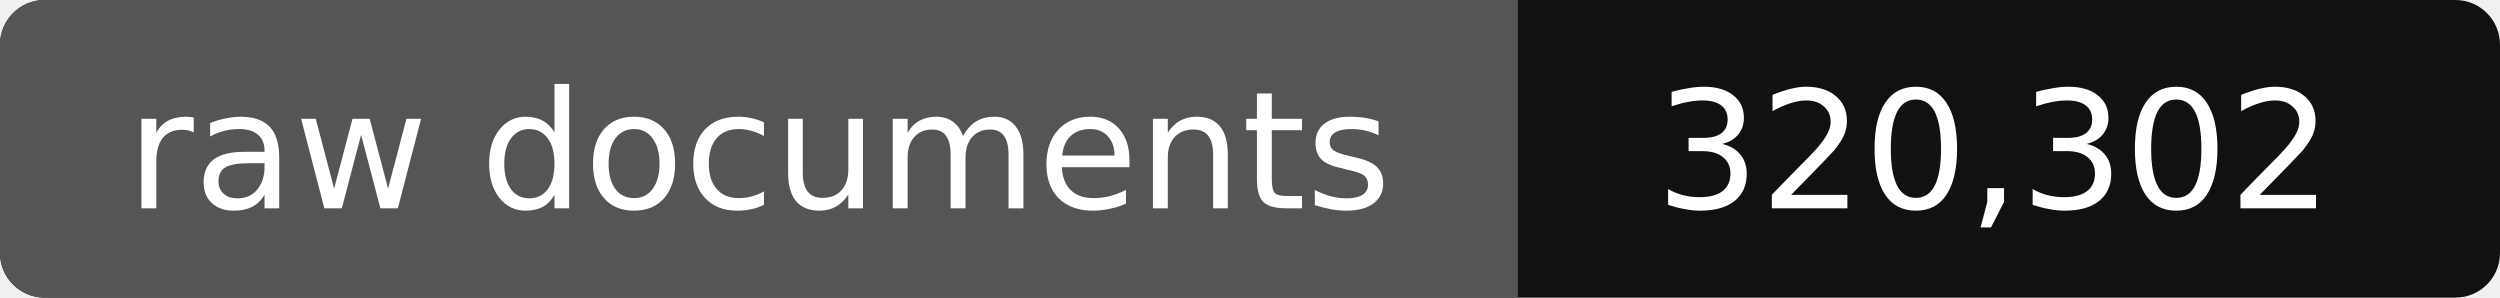
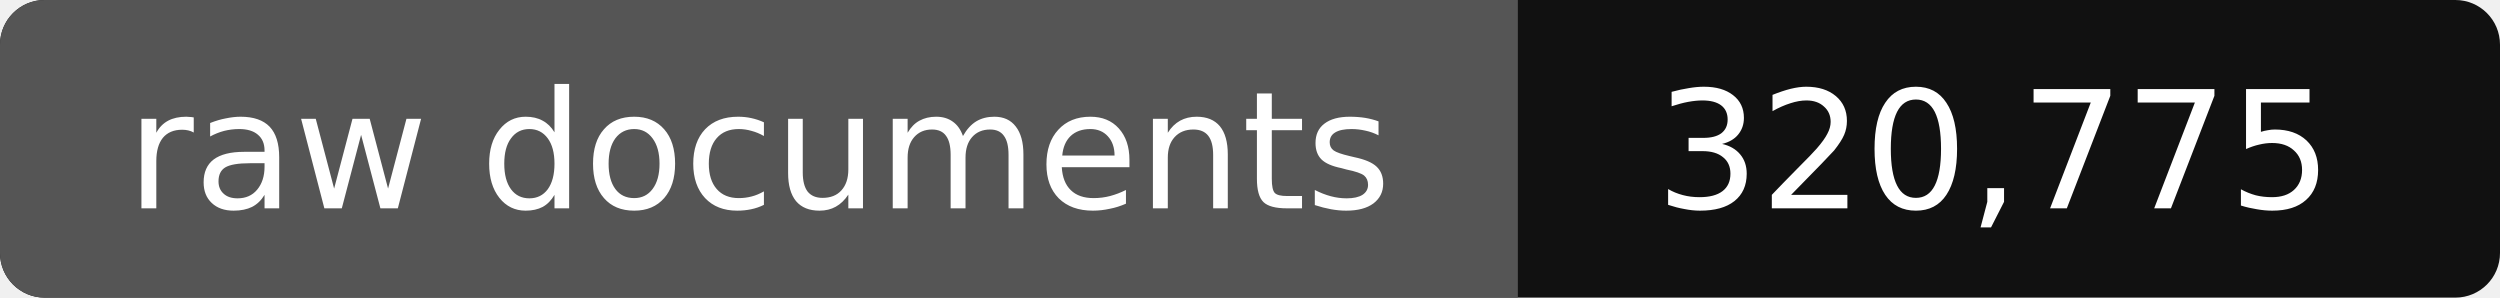
- <svg xmlns="http://www.w3.org/2000/svg" width="168" height="20" role="img" aria-label="raw documents: 320,302">
+ <svg xmlns="http://www.w3.org/2000/svg" width="168" height="20" role="img" aria-label="raw documents: 320,775">
  <rect width="168" height="20" rx="3" fill="#111" />
  <path fill="#555" d="M3 0h99v20H3a3 3 0 0 1-3-3V3a3 3 0 0 1 3-3z" />
  <g fill="#fff" text-anchor="middle" font-family="Verdana,DejaVu Sans,sans-serif" font-size="11">
    <text x="51" y="14">raw documents</text>
-     <text x="134" y="14">320,302</text>
+     <text x="134" y="14">320,775</text>
  </g>
</svg>
